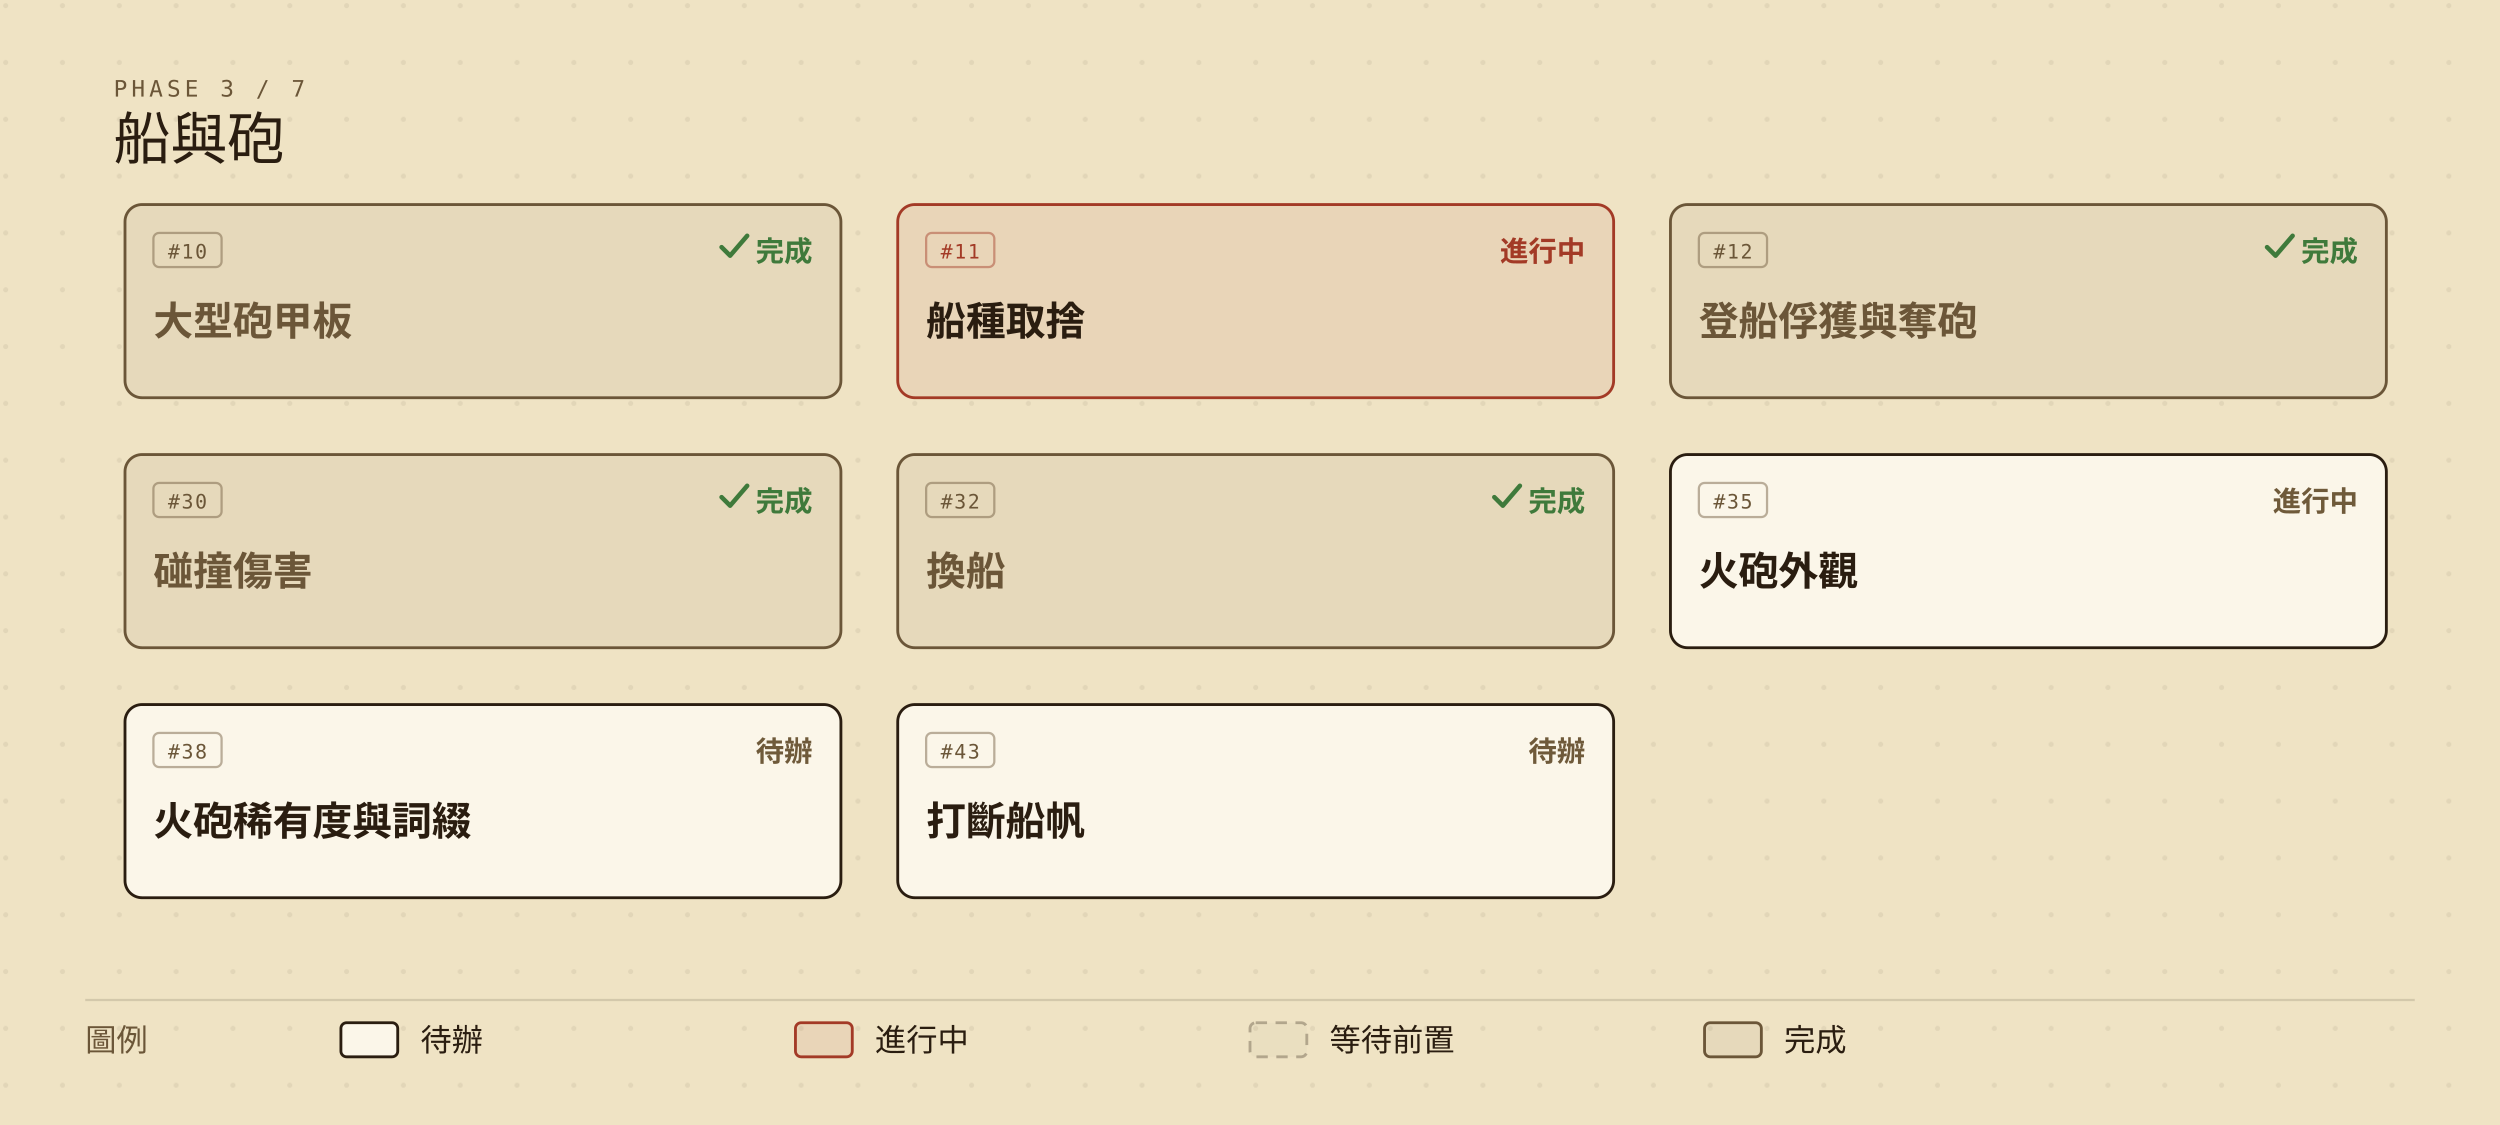
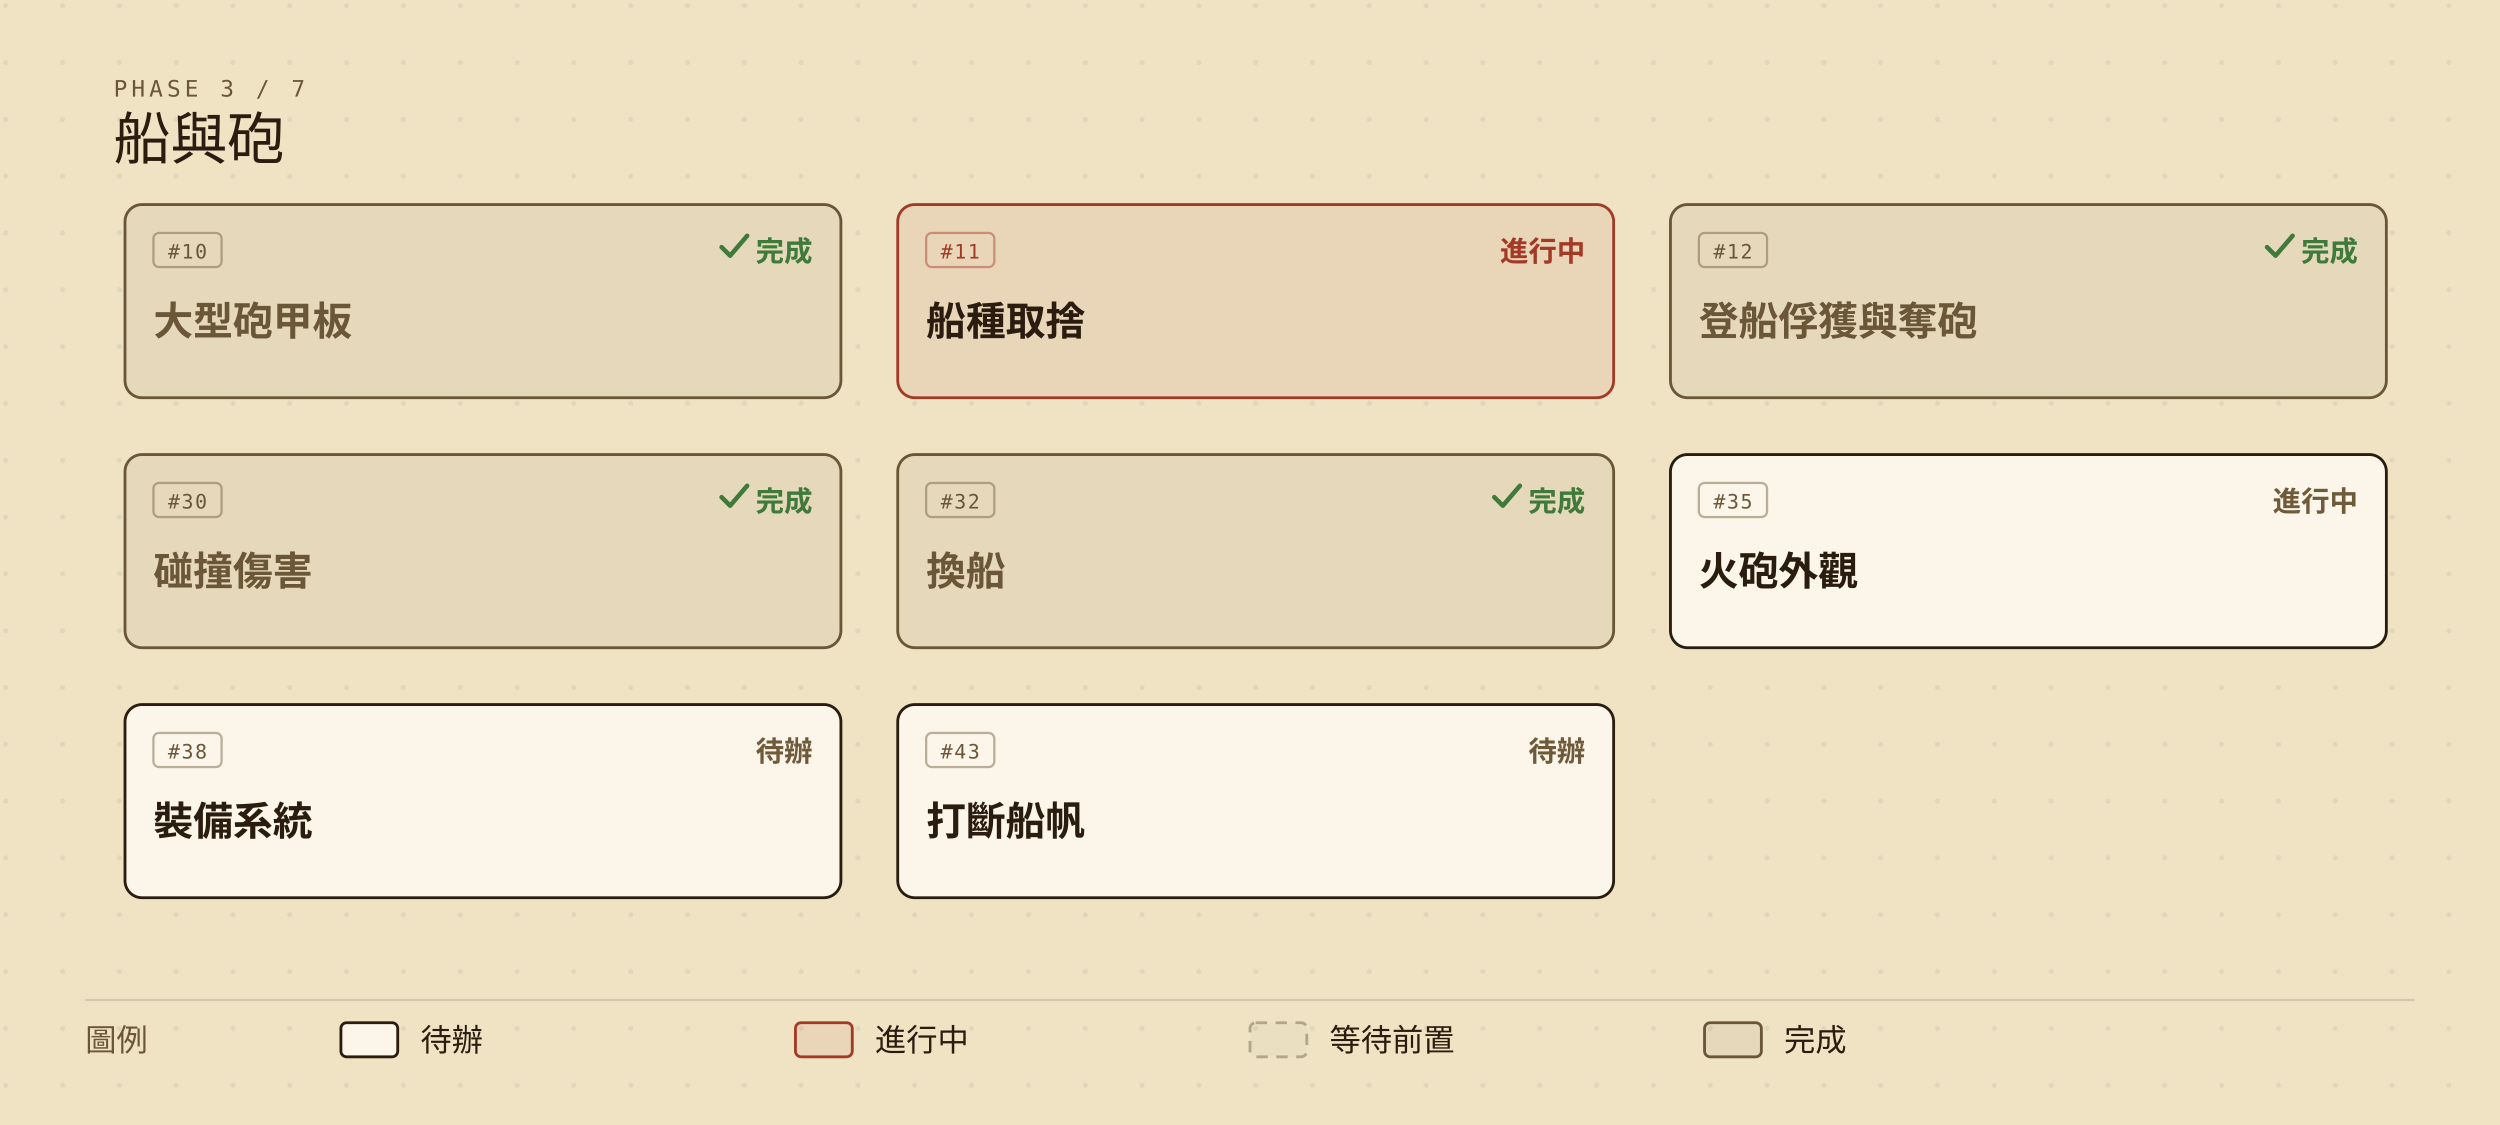
<svg xmlns="http://www.w3.org/2000/svg" viewBox="0 0 880 396" width="880" height="396" role="img" aria-labelledby="roadmap-current-title roadmap-current-desc" style="min-width:880px;display:block">
  <defs>
    <marker id="roadmap-current-arrow" viewBox="0 0 10 10" refX="9" refY="5" markerWidth="7" markerHeight="7" orient="auto-start-reverse">
      <path d="M0,0 L10,5 L0,10 z" fill="#6b5638" />
    </marker>
    <pattern id="roadmap-current-dots" width="20" height="20" patternUnits="userSpaceOnUse">
      <circle cx="2" cy="2" r="0.9" fill="#2a1d10" opacity="0.07" />
    </pattern>
  </defs>
  <rect width="880" height="396" fill="#efe3c4" />
  <rect width="880" height="396" fill="url(#roadmap-current-dots)" />
  <text x="40" y="34" fill="#6b5638" font-size="8" font-family="ui-monospace,'Cascadia Mono',Consolas,Menlo,monospace" letter-spacing="0.18em">PHASE 3 / 7</text>
  <text x="40" y="56" fill="#2a1d10" font-size="20" font-family="'IM Fell English SC','Noto Serif TC','Iowan Old Style',Georgia,serif">船與砲</text>
  <g data-issue="10">
    <rect x="44" y="72" width="252" height="68" rx="6" fill="#efe3c4" />
    <rect x="44" y="72" width="252" height="68" rx="6" fill="rgba(42,29,16,0.05)" stroke="#6b5638" stroke-width="1" />
    <rect x="54" y="82" width="24" height="12" rx="2" fill="none" stroke="#6b5638" stroke-opacity="0.45" stroke-width="0.8" />
    <text x="66" y="91" fill="#6b5638" font-size="7" font-family="ui-monospace,'Cascadia Mono',Consolas,Menlo,monospace" text-anchor="middle" letter-spacing="0.08em">#10</text>
    <text x="286" y="92" fill="#3f7a3b" font-size="10" font-weight="600" font-family="'Barlow Semi Condensed','Noto Sans TC','PingFang TC','Microsoft JhengHei','Segoe UI',system-ui,sans-serif" text-anchor="end">完成</text>
    <path d="M254 87 l3 3 l6 -7" fill="none" stroke="#3f7a3b" stroke-width="1.6" stroke-linecap="round" stroke-linejoin="round" />
    <text x="54" y="118" fill="#6b5638" font-size="14" font-weight="600" font-family="'Barlow Semi Condensed','Noto Sans TC','PingFang TC','Microsoft JhengHei','Segoe UI',system-ui,sans-serif">大型砲甲板</text>
  </g>
  <g data-issue="11">
    <rect x="316" y="72" width="252" height="68" rx="6" fill="#efe3c4" />
    <rect x="316" y="72" width="252" height="68" rx="6" fill="rgba(163,58,38,0.08)" stroke="#a33a26" stroke-width="1" />
    <rect x="326" y="82" width="24" height="12" rx="2" fill="none" stroke="#a33a26" stroke-opacity="0.45" stroke-width="0.8" />
    <text x="338" y="91" fill="#a33a26" font-size="7" font-family="ui-monospace,'Cascadia Mono',Consolas,Menlo,monospace" text-anchor="middle" letter-spacing="0.08em">#11</text>
    <text x="558" y="92" fill="#a33a26" font-size="10" font-weight="600" font-family="'Barlow Semi Condensed','Noto Sans TC','PingFang TC','Microsoft JhengHei','Segoe UI',system-ui,sans-serif" text-anchor="end">進行中</text>
    <text x="326" y="118" fill="#2a1d10" font-size="14" font-weight="600" font-family="'Barlow Semi Condensed','Noto Sans TC','PingFang TC','Microsoft JhengHei','Segoe UI',system-ui,sans-serif">船種取捨</text>
  </g>
  <g data-issue="12">
    <rect x="588" y="72" width="252" height="68" rx="6" fill="#efe3c4" />
    <rect x="588" y="72" width="252" height="68" rx="6" fill="rgba(42,29,16,0.05)" stroke="#6b5638" stroke-width="1" />
    <rect x="598" y="82" width="24" height="12" rx="2" fill="none" stroke="#6b5638" stroke-opacity="0.45" stroke-width="0.8" />
    <text x="610" y="91" fill="#6b5638" font-size="7" font-family="ui-monospace,'Cascadia Mono',Consolas,Menlo,monospace" text-anchor="middle" letter-spacing="0.08em">#12</text>
    <text x="830" y="92" fill="#3f7a3b" font-size="10" font-weight="600" font-family="'Barlow Semi Condensed','Noto Sans TC','PingFang TC','Microsoft JhengHei','Segoe UI',system-ui,sans-serif" text-anchor="end">完成</text>
    <path d="M798 87 l3 3 l6 -7" fill="none" stroke="#3f7a3b" stroke-width="1.6" stroke-linecap="round" stroke-linejoin="round" />
    <text x="598" y="118" fill="#6b5638" font-size="14" font-weight="600" font-family="'Barlow Semi Condensed','Noto Sans TC','PingFang TC','Microsoft JhengHei','Segoe UI',system-ui,sans-serif">登船俘獲與奪砲</text>
  </g>
  <g data-issue="30">
    <rect x="44" y="160" width="252" height="68" rx="6" fill="#efe3c4" />
    <rect x="44" y="160" width="252" height="68" rx="6" fill="rgba(42,29,16,0.05)" stroke="#6b5638" stroke-width="1" />
    <rect x="54" y="170" width="24" height="12" rx="2" fill="none" stroke="#6b5638" stroke-opacity="0.45" stroke-width="0.8" />
    <text x="66" y="179" fill="#6b5638" font-size="7" font-family="ui-monospace,'Cascadia Mono',Consolas,Menlo,monospace" text-anchor="middle" letter-spacing="0.08em">#30</text>
    <text x="286" y="180" fill="#3f7a3b" font-size="10" font-weight="600" font-family="'Barlow Semi Condensed','Noto Sans TC','PingFang TC','Microsoft JhengHei','Segoe UI',system-ui,sans-serif" text-anchor="end">完成</text>
    <path d="M254 175 l3 3 l6 -7" fill="none" stroke="#3f7a3b" stroke-width="1.6" stroke-linecap="round" stroke-linejoin="round" />
    <text x="54" y="206" fill="#6b5638" font-size="14" font-weight="600" font-family="'Barlow Semi Condensed','Noto Sans TC','PingFang TC','Microsoft JhengHei','Segoe UI',system-ui,sans-serif">碰撞傷害</text>
  </g>
  <g data-issue="32">
    <rect x="316" y="160" width="252" height="68" rx="6" fill="#efe3c4" />
    <rect x="316" y="160" width="252" height="68" rx="6" fill="rgba(42,29,16,0.05)" stroke="#6b5638" stroke-width="1" />
    <rect x="326" y="170" width="24" height="12" rx="2" fill="none" stroke="#6b5638" stroke-opacity="0.45" stroke-width="0.8" />
    <text x="338" y="179" fill="#6b5638" font-size="7" font-family="ui-monospace,'Cascadia Mono',Consolas,Menlo,monospace" text-anchor="middle" letter-spacing="0.08em">#32</text>
    <text x="558" y="180" fill="#3f7a3b" font-size="10" font-weight="600" font-family="'Barlow Semi Condensed','Noto Sans TC','PingFang TC','Microsoft JhengHei','Segoe UI',system-ui,sans-serif" text-anchor="end">完成</text>
    <path d="M526 175 l3 3 l6 -7" fill="none" stroke="#3f7a3b" stroke-width="1.6" stroke-linecap="round" stroke-linejoin="round" />
    <text x="326" y="206" fill="#6b5638" font-size="14" font-weight="600" font-family="'Barlow Semi Condensed','Noto Sans TC','PingFang TC','Microsoft JhengHei','Segoe UI',system-ui,sans-serif">換船</text>
  </g>
  <g data-issue="35">
    <rect x="588" y="160" width="252" height="68" rx="6" fill="#efe3c4" />
    <rect x="588" y="160" width="252" height="68" rx="6" fill="#fbf6e9" stroke="#2a1d10" stroke-width="1" />
    <rect x="598" y="170" width="24" height="12" rx="2" fill="none" stroke="#6b5638" stroke-opacity="0.45" stroke-width="0.8" />
    <text x="610" y="179" fill="#6b5638" font-size="7" font-family="ui-monospace,'Cascadia Mono',Consolas,Menlo,monospace" text-anchor="middle" letter-spacing="0.08em">#35</text>
    <text x="830" y="180" fill="#6f5a3a" font-size="10" font-weight="600" font-family="'Barlow Semi Condensed','Noto Sans TC','PingFang TC','Microsoft JhengHei','Segoe UI',system-ui,sans-serif" text-anchor="end">進行中</text>
    <text x="598" y="206" fill="#2a1d10" font-size="14" font-weight="600" font-family="'Barlow Semi Condensed','Noto Sans TC','PingFang TC','Microsoft JhengHei','Segoe UI',system-ui,sans-serif">火砲外觀</text>
  </g>
  <g data-issue="38">
    <rect x="44" y="248" width="252" height="68" rx="6" fill="#efe3c4" />
    <rect x="44" y="248" width="252" height="68" rx="6" fill="#fbf6e9" stroke="#2a1d10" stroke-width="1" />
    <rect x="54" y="258" width="24" height="12" rx="2" fill="none" stroke="#6b5638" stroke-opacity="0.45" stroke-width="0.8" />
    <text x="66" y="267" fill="#6b5638" font-size="7" font-family="ui-monospace,'Cascadia Mono',Consolas,Menlo,monospace" text-anchor="middle" letter-spacing="0.08em">#38</text>
    <text x="286" y="268" fill="#6f5a3a" font-size="10" font-weight="600" font-family="'Barlow Semi Condensed','Noto Sans TC','PingFang TC','Microsoft JhengHei','Segoe UI',system-ui,sans-serif" text-anchor="end">待辦</text>
-     <text x="54" y="294" fill="#2a1d10" font-size="14" font-weight="600" font-family="'Barlow Semi Condensed','Noto Sans TC','PingFang TC','Microsoft JhengHei','Segoe UI',system-ui,sans-serif">火砲稀有度與詞綴</text>
+     <text x="54" y="294" fill="#2a1d10" font-size="14" font-weight="600" font-family="'Barlow Semi Condensed','Noto Sans TC','PingFang TC','Microsoft JhengHei','Segoe UI',system-ui,sans-serif">裝備系統</text>
  </g>
  <g data-issue="43">
    <rect x="316" y="248" width="252" height="68" rx="6" fill="#efe3c4" />
    <rect x="316" y="248" width="252" height="68" rx="6" fill="#fbf6e9" stroke="#2a1d10" stroke-width="1" />
    <rect x="326" y="258" width="24" height="12" rx="2" fill="none" stroke="#6b5638" stroke-opacity="0.45" stroke-width="0.8" />
    <text x="338" y="267" fill="#6b5638" font-size="7" font-family="ui-monospace,'Cascadia Mono',Consolas,Menlo,monospace" text-anchor="middle" letter-spacing="0.08em">#43</text>
    <text x="558" y="268" fill="#6f5a3a" font-size="10" font-weight="600" font-family="'Barlow Semi Condensed','Noto Sans TC','PingFang TC','Microsoft JhengHei','Segoe UI',system-ui,sans-serif" text-anchor="end">待辦</text>
    <text x="326" y="294" fill="#2a1d10" font-size="14" font-weight="600" font-family="'Barlow Semi Condensed','Noto Sans TC','PingFang TC','Microsoft JhengHei','Segoe UI',system-ui,sans-serif">打斷船帆</text>
  </g>
  <line x1="30" y1="352" x2="850" y2="352" stroke="rgba(42,29,16,0.14)" stroke-width="0.8" />
  <text x="30" y="370" fill="#6b5638" font-size="11" font-family="'Barlow Semi Condensed','Noto Sans TC','PingFang TC','Microsoft JhengHei','Segoe UI',system-ui,sans-serif">圖例</text>
  <rect x="120" y="360" width="20" height="12" rx="2" fill="#fbf6e9" stroke="#2a1d10" />
  <text x="148" y="370" fill="#2a1d10" font-size="11" font-family="'Barlow Semi Condensed','Noto Sans TC','PingFang TC','Microsoft JhengHei','Segoe UI',system-ui,sans-serif">待辦</text>
  <rect x="280" y="360" width="20" height="12" rx="2" fill="rgba(163,58,38,0.08)" stroke="#a33a26" />
  <text x="308" y="370" fill="#2a1d10" font-size="11" font-family="'Barlow Semi Condensed','Noto Sans TC','PingFang TC','Microsoft JhengHei','Segoe UI',system-ui,sans-serif">進行中</text>
  <rect x="440" y="360" width="20" height="12" rx="2" fill="rgba(42,29,16,0.02)" stroke="rgba(42,29,16,0.30)" stroke-dasharray="4,3" />
  <text x="468" y="370" fill="#2a1d10" font-size="11" font-family="'Barlow Semi Condensed','Noto Sans TC','PingFang TC','Microsoft JhengHei','Segoe UI',system-ui,sans-serif">等待前置</text>
  <rect x="600" y="360" width="20" height="12" rx="2" fill="rgba(42,29,16,0.05)" stroke="#6b5638" />
  <text x="628" y="370" fill="#2a1d10" font-size="11" font-family="'Barlow Semi Condensed','Noto Sans TC','PingFang TC','Microsoft JhengHei','Segoe UI',system-ui,sans-serif">完成</text>
</svg>
